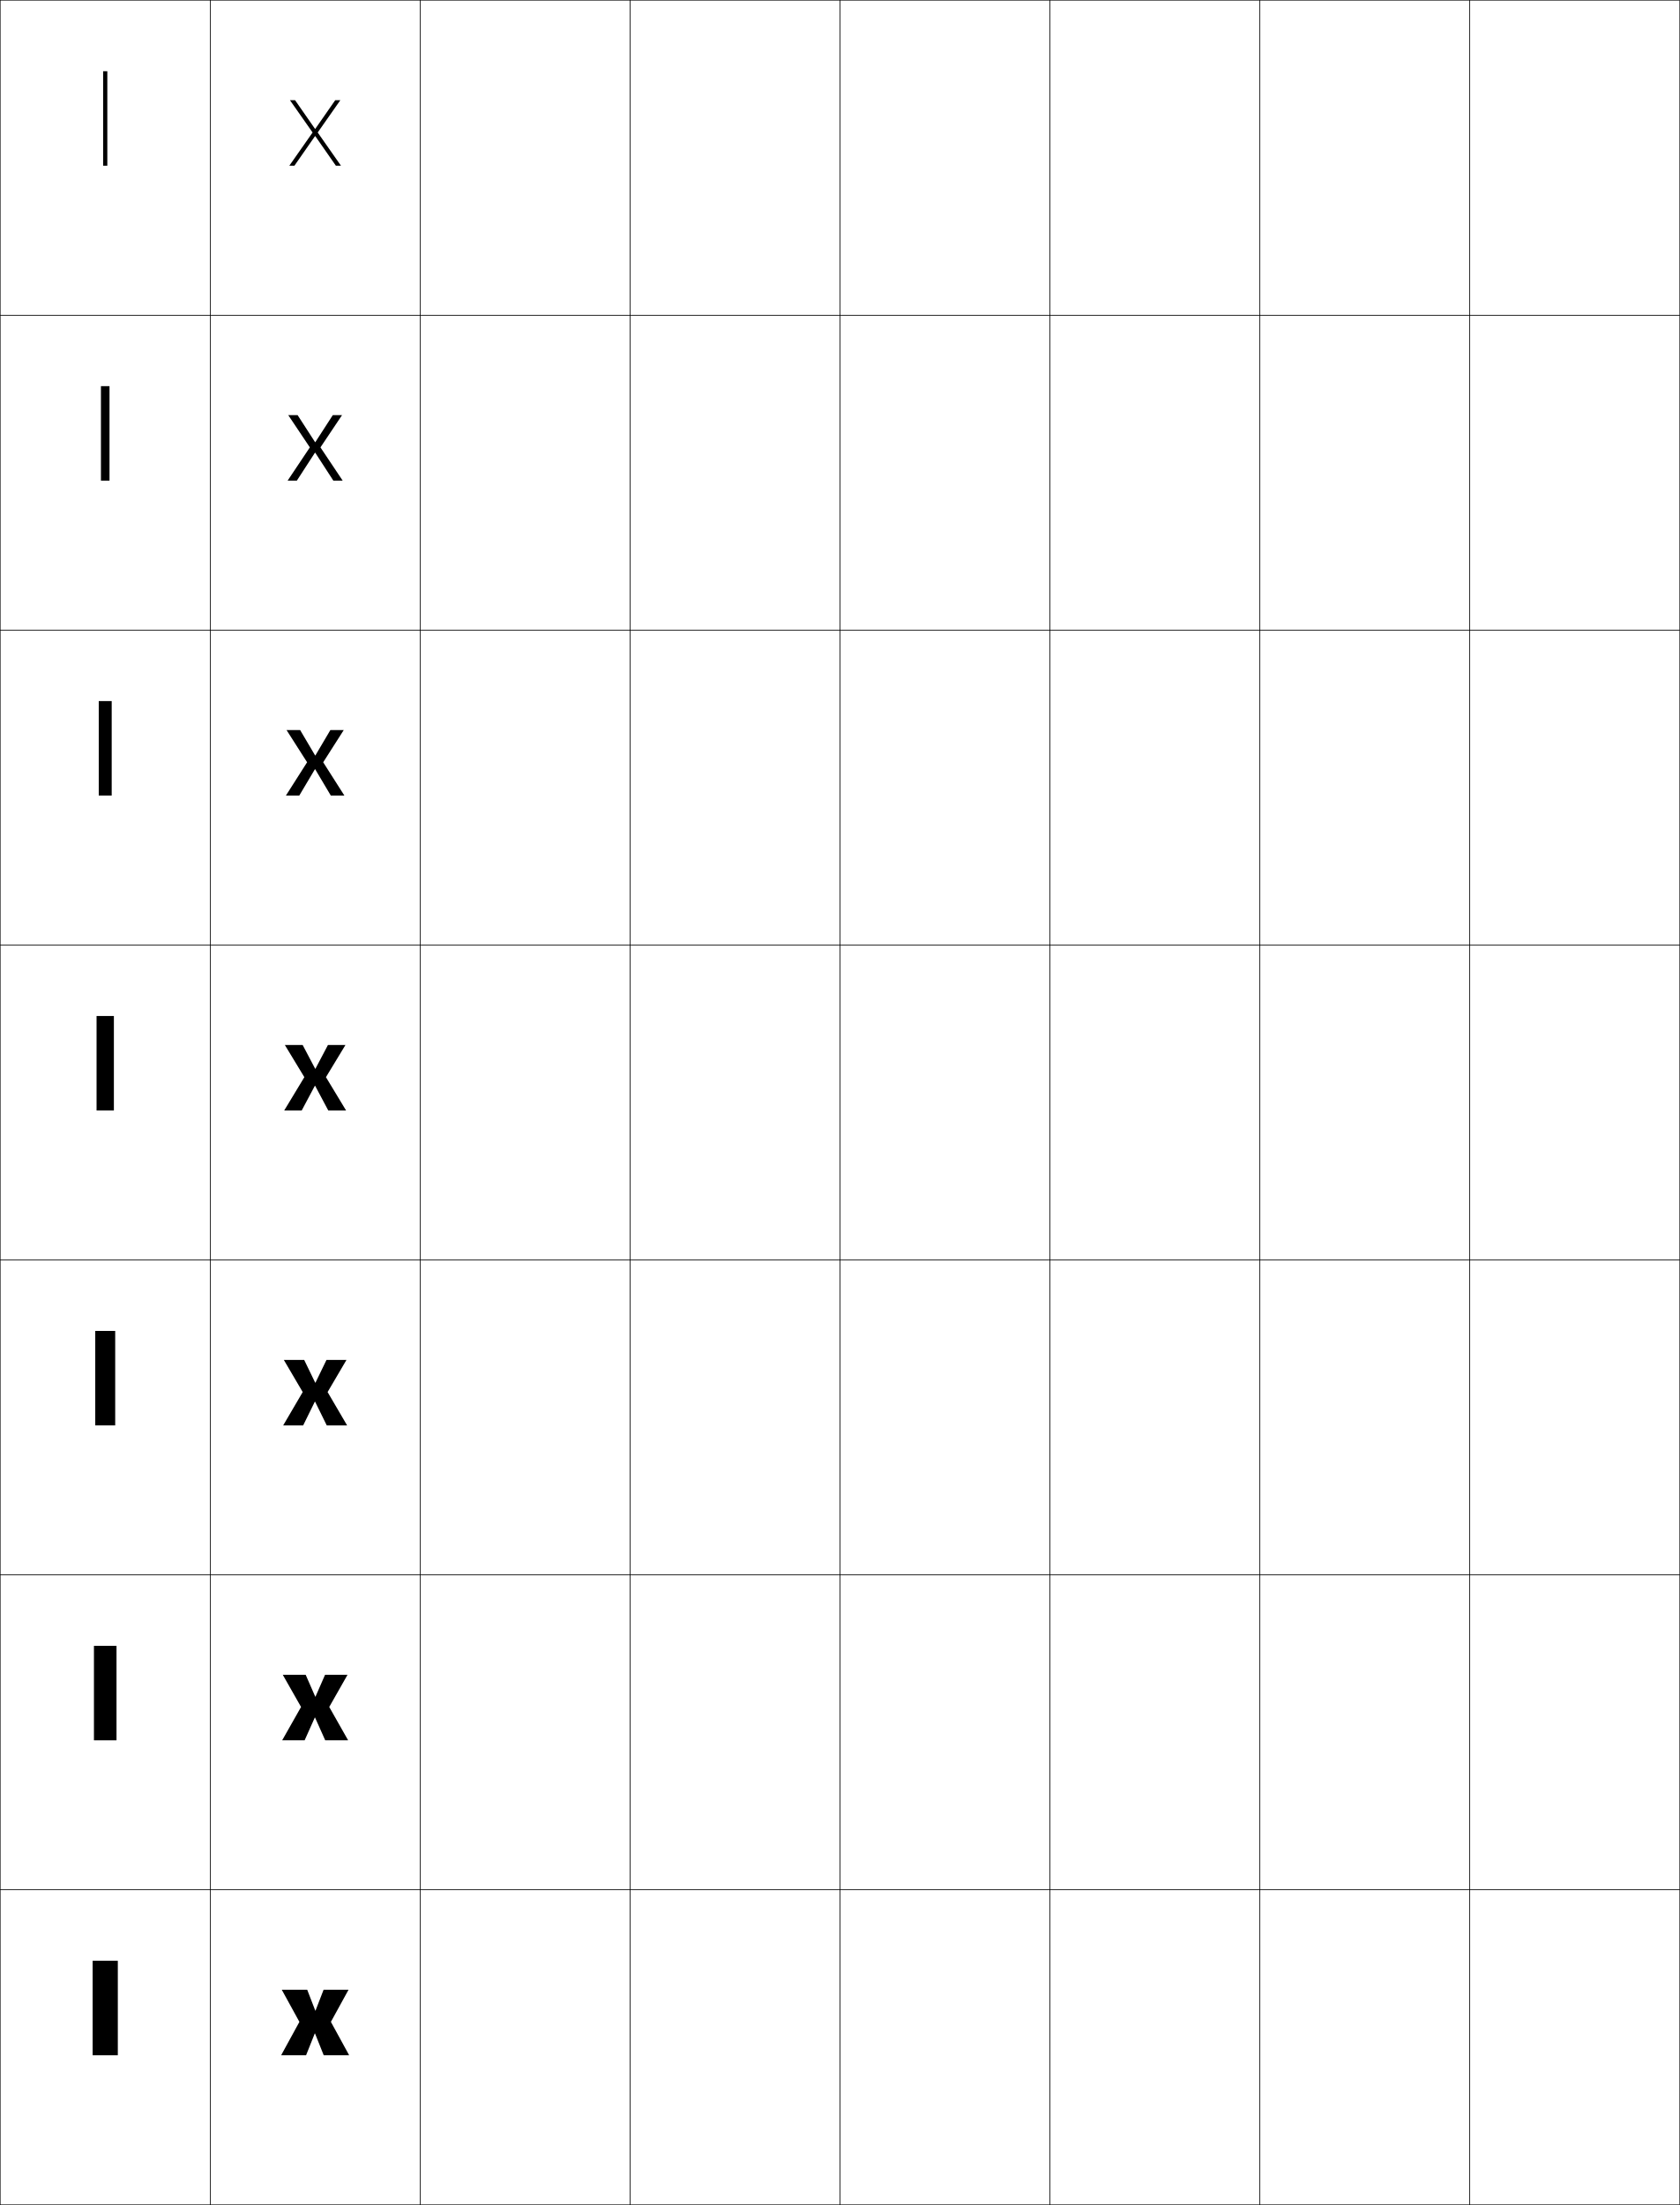
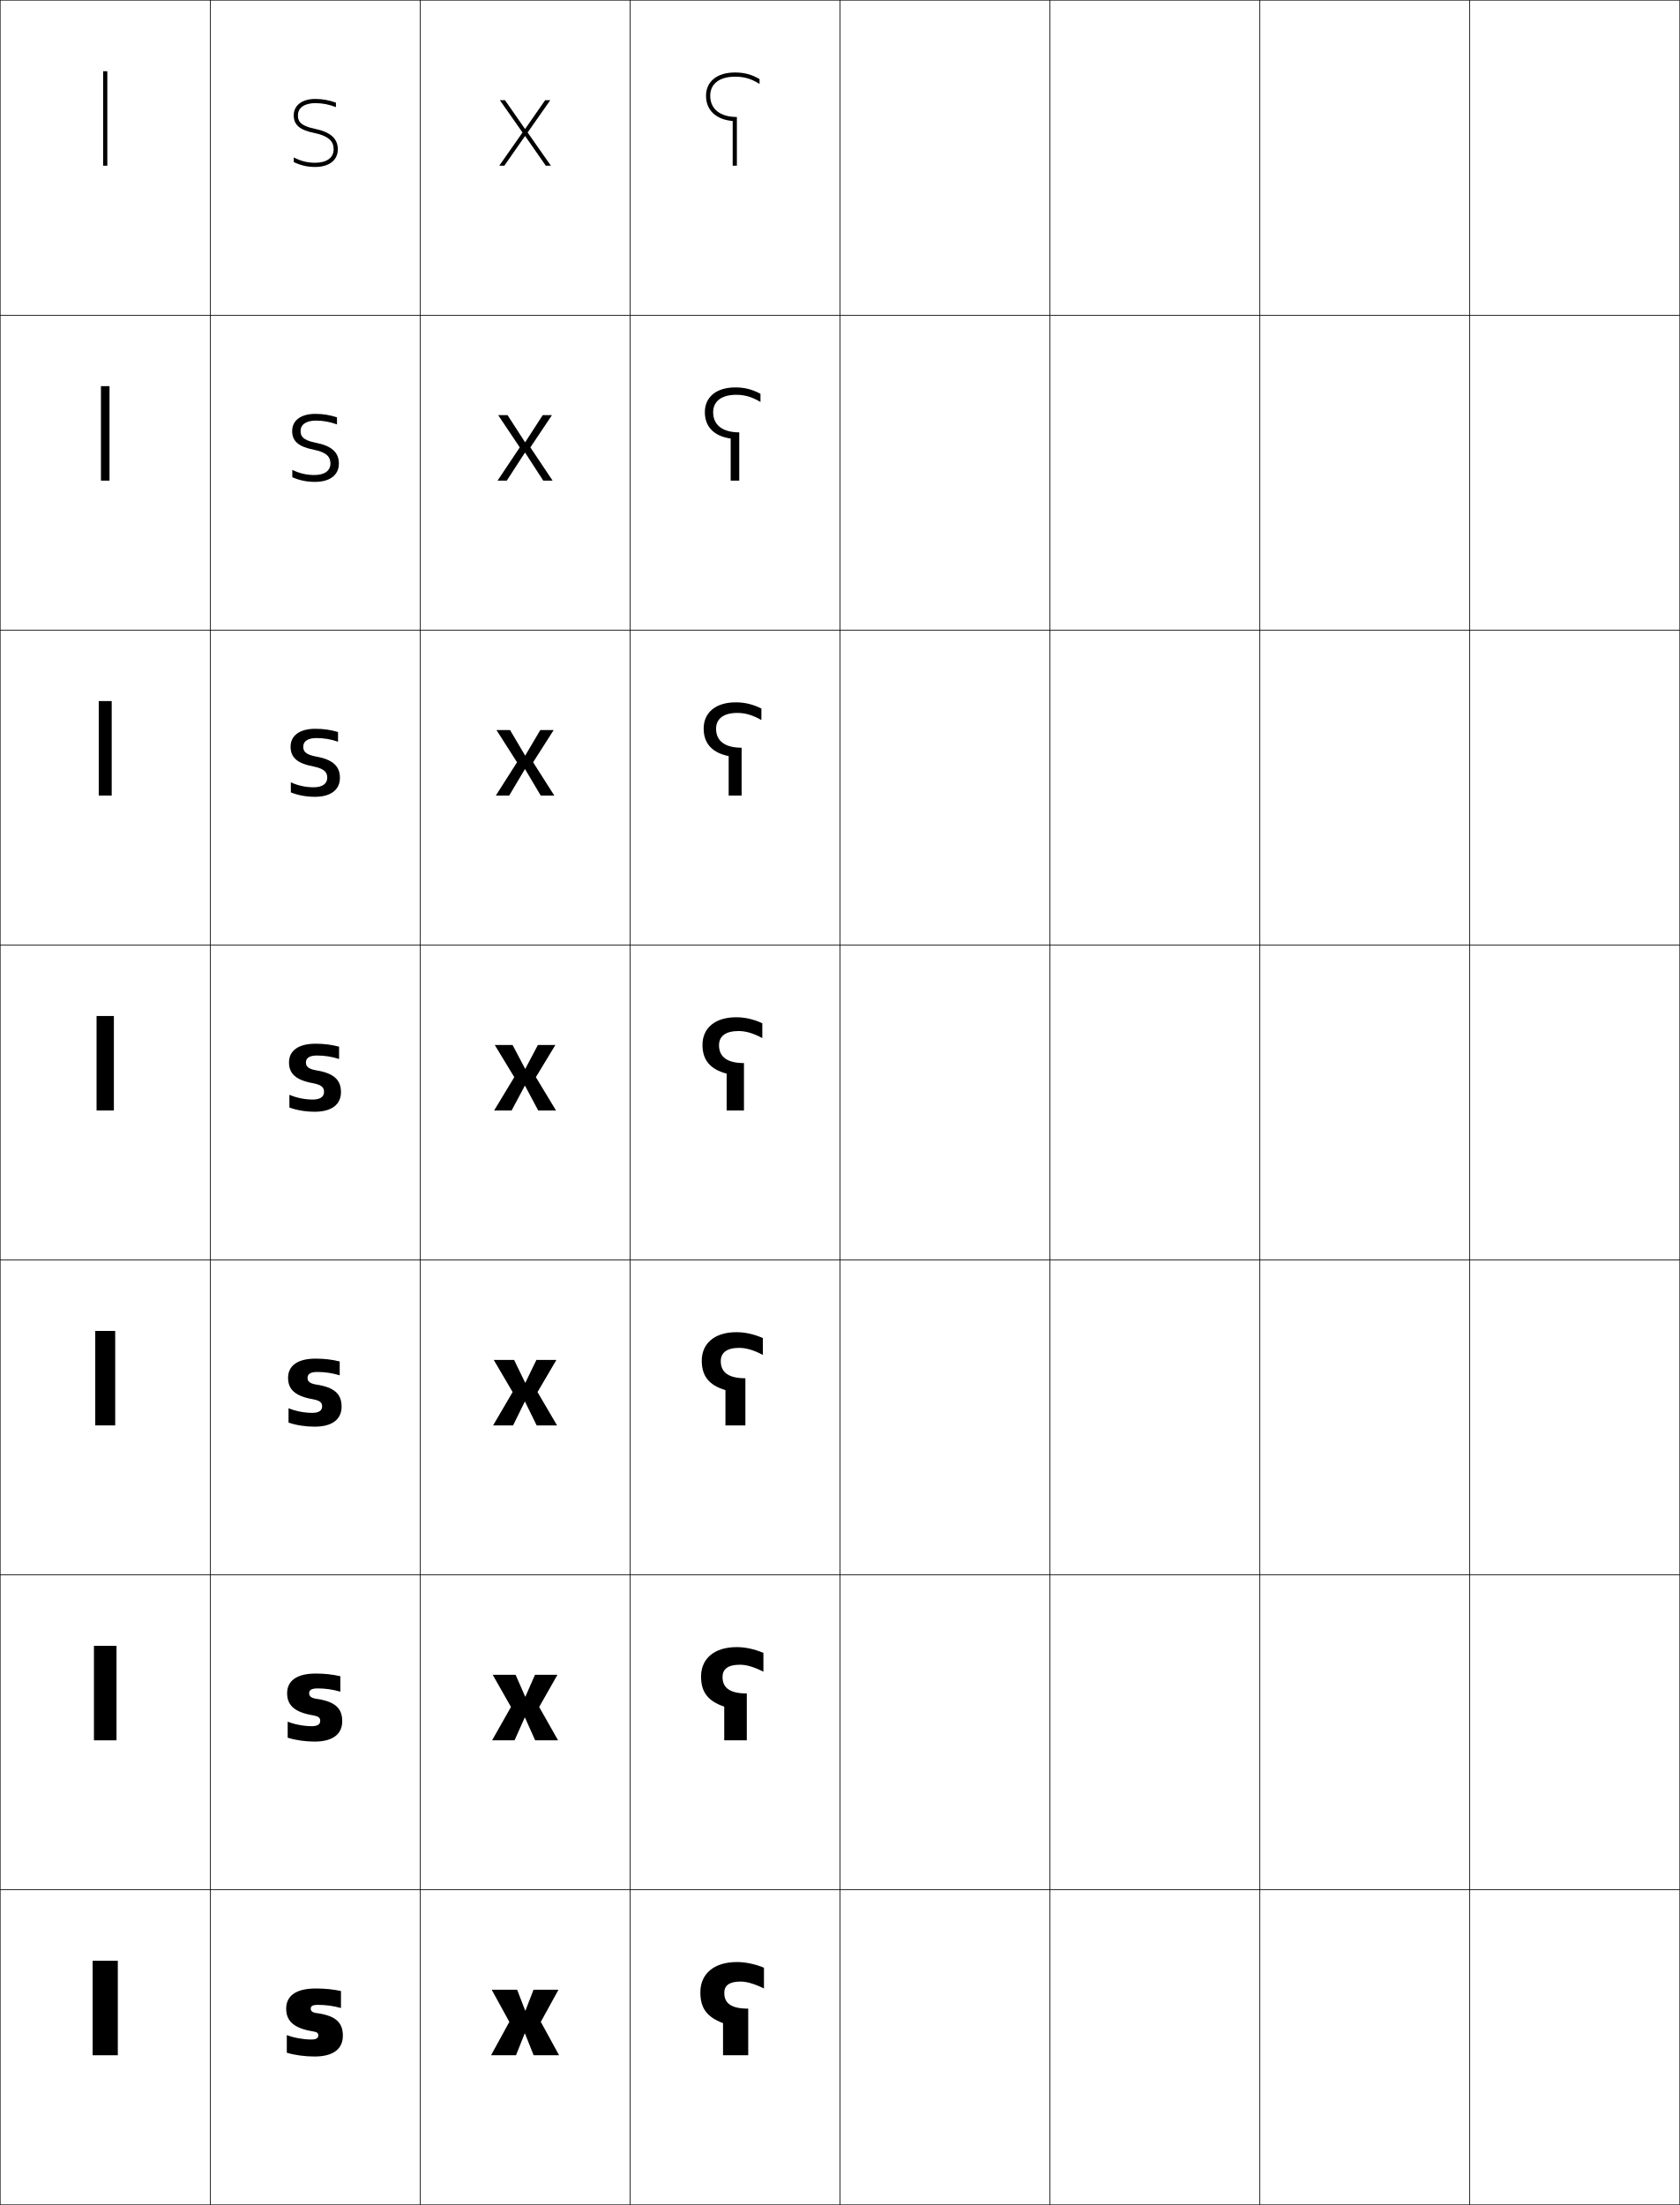
<svg xmlns="http://www.w3.org/2000/svg" width="800.25" height="1050.25" viewBox="0 0 800.25 1050.25" overflow="visible" enable-background="new 0 0 800.25 1050.25" xml:space="preserve">
  <g id="レイヤー1">
    <g>
      <rect x="0.125" y="0.125" fill="none" stroke="#000000" stroke-width="0.25" width="100" height="150" />
      <rect x="100.125" y="0.125" fill="none" stroke="#000000" stroke-width="0.25" width="100" height="150" />
      <rect x="200.125" y="0.125" fill="none" stroke="#000000" stroke-width="0.25" width="100" height="150" />
      <rect x="300.125" y="0.125" fill="none" stroke="#000000" stroke-width="0.25" width="100" height="150" />
      <rect x="400.125" y="0.125" fill="none" stroke="#000000" stroke-width="0.25" width="100" height="150" />
      <rect x="500.125" y="0.125" fill="none" stroke="#000000" stroke-width="0.25" width="100" height="150" />
      <rect x="600.125" y="0.125" fill="none" stroke="#000000" stroke-width="0.25" width="100" height="150" />
      <rect x="0.125" y="150.125" fill="none" stroke="#000000" stroke-width="0.25" width="100" height="150" />
      <rect x="100.125" y="150.125" fill="none" stroke="#000000" stroke-width="0.25" width="100" height="150" />
      <rect x="200.125" y="150.125" fill="none" stroke="#000000" stroke-width="0.25" width="100" height="150" />
      <rect x="300.125" y="150.125" fill="none" stroke="#000000" stroke-width="0.25" width="100" height="150" />
      <rect x="400.125" y="150.125" fill="none" stroke="#000000" stroke-width="0.25" width="100" height="150" />
      <rect x="500.125" y="150.125" fill="none" stroke="#000000" stroke-width="0.25" width="100" height="150" />
      <rect x="600.125" y="150.125" fill="none" stroke="#000000" stroke-width="0.25" width="100" height="150" />
      <rect x="0.125" y="300.125" fill="none" stroke="#000000" stroke-width="0.25" width="100" height="150" />
      <rect x="100.125" y="300.125" fill="none" stroke="#000000" stroke-width="0.25" width="100" height="150" />
      <rect x="200.125" y="300.125" fill="none" stroke="#000000" stroke-width="0.25" width="100" height="150" />
      <rect x="300.125" y="300.125" fill="none" stroke="#000000" stroke-width="0.25" width="100" height="150" />
      <rect x="400.125" y="300.125" fill="none" stroke="#000000" stroke-width="0.25" width="100" height="150" />
      <rect x="500.125" y="300.125" fill="none" stroke="#000000" stroke-width="0.25" width="100" height="150" />
      <rect x="600.125" y="300.125" fill="none" stroke="#000000" stroke-width="0.25" width="100" height="150" />
      <rect x="0.125" y="450.125" fill="none" stroke="#000000" stroke-width="0.25" width="100" height="150" />
      <rect x="100.125" y="450.125" fill="none" stroke="#000000" stroke-width="0.25" width="100" height="150" />
      <rect x="200.125" y="450.125" fill="none" stroke="#000000" stroke-width="0.25" width="100" height="150" />
      <rect x="300.125" y="450.125" fill="none" stroke="#000000" stroke-width="0.25" width="100" height="150" />
      <rect x="400.125" y="450.125" fill="none" stroke="#000000" stroke-width="0.25" width="100" height="150" />
      <rect x="500.125" y="450.125" fill="none" stroke="#000000" stroke-width="0.25" width="100" height="150" />
      <rect x="600.125" y="450.125" fill="none" stroke="#000000" stroke-width="0.25" width="100" height="150" />
      <rect x="0.125" y="600.125" fill="none" stroke="#000000" stroke-width="0.25" width="100" height="150" />
      <rect x="100.125" y="600.125" fill="none" stroke="#000000" stroke-width="0.25" width="100" height="150" />
      <rect x="200.125" y="600.125" fill="none" stroke="#000000" stroke-width="0.25" width="100" height="150" />
      <rect x="300.125" y="600.125" fill="none" stroke="#000000" stroke-width="0.25" width="100" height="150" />
      <rect x="400.125" y="600.125" fill="none" stroke="#000000" stroke-width="0.25" width="100" height="150" />
      <rect x="500.125" y="600.125" fill="none" stroke="#000000" stroke-width="0.25" width="100" height="150" />
      <rect x="600.125" y="600.125" fill="none" stroke="#000000" stroke-width="0.25" width="100" height="150" />
      <rect x="0.125" y="750.125" fill="none" stroke="#000000" stroke-width="0.25" width="100" height="150" />
      <rect x="100.125" y="750.125" fill="none" stroke="#000000" stroke-width="0.25" width="100" height="150" />
      <rect x="200.125" y="750.125" fill="none" stroke="#000000" stroke-width="0.25" width="100" height="150" />
      <rect x="300.125" y="750.125" fill="none" stroke="#000000" stroke-width="0.25" width="100" height="150" />
      <rect x="400.125" y="750.125" fill="none" stroke="#000000" stroke-width="0.25" width="100" height="150" />
      <rect x="500.125" y="750.125" fill="none" stroke="#000000" stroke-width="0.25" width="100" height="150" />
      <rect x="600.125" y="750.125" fill="none" stroke="#000000" stroke-width="0.25" width="100" height="150" />
      <rect x="0.125" y="900.125" fill="none" stroke="#000000" stroke-width="0.25" width="100" height="150" />
      <rect x="100.125" y="900.125" fill="none" stroke="#000000" stroke-width="0.25" width="100" height="150" />
      <rect x="200.125" y="900.125" fill="none" stroke="#000000" stroke-width="0.25" width="100" height="150" />
      <rect x="300.125" y="900.125" fill="none" stroke="#000000" stroke-width="0.25" width="100" height="150" />
      <rect x="400.125" y="900.125" fill="none" stroke="#000000" stroke-width="0.25" width="100" height="150" />
      <rect x="500.125" y="900.125" fill="none" stroke="#000000" stroke-width="0.25" width="100" height="150" />
      <rect x="600.125" y="900.125" fill="none" stroke="#000000" stroke-width="0.25" width="100" height="150" />
      <rect x="700.125" y="0.125" fill="none" stroke="#000000" stroke-width="0.25" width="100" height="150" />
      <rect x="700.125" y="150.125" fill="none" stroke="#000000" stroke-width="0.25" width="100" height="150" />
      <rect x="700.125" y="300.125" fill="none" stroke="#000000" stroke-width="0.25" width="100" height="150" />
      <rect x="700.125" y="450.125" fill="none" stroke="#000000" stroke-width="0.25" width="100" height="150" />
      <rect x="700.125" y="600.125" fill="none" stroke="#000000" stroke-width="0.25" width="100" height="150" />
      <rect x="700.125" y="750.125" fill="none" stroke="#000000" stroke-width="0.25" width="100" height="150" />
      <rect x="700.125" y="900.125" fill="none" stroke="#000000" stroke-width="0.25" width="100" height="150" />
    </g>
    <g>
-       <polygon points="149.945,968.542 145.805,978.925 133.925,978.925 142.625,963.025       134.225,947.726 146.346,947.726 150.185,957.655 150.305,957.655 154.145,947.726       166.025,947.726 157.625,963.025 166.325,978.925 154.205,978.925 150.065,968.542 " />
-       <polygon points="134.412,828.925 143.41,813.035 134.712,797.726 145.623,797.726       150.169,808.119 150.29,808.119 154.837,797.726 165.538,797.726 156.839,813.035       165.837,828.925 154.929,828.925 150.08,818.079 149.96,818.079 145.11,828.925 " />
-       <polygon points="134.9,678.925 144.196,663.046 135.2,647.726 144.9,647.726       150.155,658.584 150.275,658.584 155.53,647.726 165.05,647.726 156.054,663.046       165.35,678.925 155.653,678.925 150.095,667.617 149.975,667.617 144.417,678.925 " />
-       <polygon points="135.388,528.925 144.981,513.056 135.688,497.726 144.177,497.726       150.14,509.049 150.26,509.049 156.223,497.726 164.562,497.726 155.269,513.056       164.862,528.925 156.377,528.925 150.11,517.155 149.99,517.155 143.723,528.925 " />
-       <polygon points="136.2,378.925 146.29,363.073 136.5,347.725 142.972,347.725       150.114,359.823 150.235,359.823 157.377,347.725 163.75,347.725 153.959,363.073       164.049,378.925 157.584,378.925 150.135,366.384 150.015,366.384 142.565,378.925 " />
-       <polygon points="137.013,228.925 147.599,213.09 137.312,197.725 141.767,197.725       150.09,210.598 150.21,210.598 158.533,197.725 162.938,197.725 152.651,213.09       163.237,228.925 158.791,228.925 150.161,215.614 150.04,215.614 141.409,228.925 " />
-       <polygon points="150.064,64.843 140.252,78.926 137.825,78.926 148.908,63.107       138.125,47.725 140.562,47.725 150.064,61.372 150.186,61.372 159.688,47.725       162.125,47.725 151.342,63.107 162.425,78.926 159.998,78.926 150.186,64.843 " />
+       <polygon points="249.945,968.542 245.805,978.925 233.925,978.925 242.625,963.025       234.225,947.726 246.346,947.726 250.185,957.655 250.305,957.655 254.145,947.726       266.025,947.726 257.625,963.025 266.325,978.925 254.205,978.925 250.065,968.542 " />
+       <polygon points="234.412,828.925 243.41,813.035 234.712,797.726 245.623,797.726       250.169,808.119 250.289,808.119 254.837,797.726 265.537,797.726 256.839,813.035       265.837,828.925 254.929,828.925 250.08,818.079 249.96,818.079 245.11,828.925 " />
+       <polygon points="234.9,678.925 244.196,663.046 235.2,647.726 244.9,647.726       250.155,658.584 250.275,658.584 255.53,647.726 265.05,647.726 256.054,663.046       265.35,678.925 255.653,678.925 250.096,667.617 249.976,667.617 244.417,678.925 " />
+       <polygon points="235.388,528.925 244.981,513.056 235.688,497.726 244.177,497.726       250.14,509.049 250.26,509.049 256.223,497.726 264.562,497.726 255.269,513.056       264.862,528.925 256.377,528.925 250.11,517.155 249.99,517.155 243.723,528.925 " />
+       <polygon points="236.2,378.925 246.29,363.073 236.5,347.725 242.972,347.725       250.114,359.823 250.235,359.823 257.377,347.725 263.75,347.725 253.959,363.073       264.049,378.925 257.583,378.925 250.135,366.384 250.015,366.384 242.565,378.925 " />
+       <polygon points="237.013,228.925 247.599,213.09 237.312,197.725 241.768,197.725       250.089,210.598 250.21,210.598 258.533,197.725 262.938,197.725 252.651,213.09       263.237,228.925 258.791,228.925 250.161,215.614 250.04,215.614 241.409,228.925 " />
+       <polygon points="250.064,64.843 240.252,78.926 237.825,78.926 248.908,63.107       238.125,47.725 240.562,47.725 250.064,61.372 250.186,61.372 259.688,47.725       262.125,47.725 251.342,63.107 262.425,78.926 259.998,78.926 250.186,64.843 " />
    </g>
    <g>
      <rect x="44.125" y="933.925" width="12" height="45" />
      <rect x="44.75" y="783.925" width="10.75" height="45" />
      <rect x="45.375" y="633.925" width="9.5" height="45" />
      <rect x="46" y="483.925" width="8.25" height="45" />
      <rect x="47.041" y="333.925" width="6.167" height="45" />
      <rect x="48.083" y="183.925" width="4.083" height="45" />
      <rect x="49.125" y="33.926" width="2" height="45" />
    </g>
+     <g>
+       <path d="M162.425,956.425v-8.1c-3.904-0.822-7.656-1.2-12-1.2      c-9.712,0-14.101,3.706-14.101,9.601c0,5.77,3.505,9.305,12.601,10.799      c2.243,0.369,2.7,0.816,2.7,1.98c0,1.221-0.971,1.92-3.3,1.92      c-3.762,0-8.331-0.81-11.7-2.1v8.4c3.803,1.148,8.653,1.799,13.2,1.799      c8.997,0,13.5-3.654,13.5-9.899c0-6.285-3.368-9.575-12.6-10.8      c-1.969-0.263-2.7-0.99-2.7-2.1c0-1.205,0.784-1.801,3.562-1.801      C155.163,954.925,158.911,955.434,162.425,956.425z" />
+       <path d="M162.125,805.749v-7.353c-3.837-0.872-7.507-1.271-11.737-1.271      c-9.273,0-13.613,3.625-13.613,9.375c0,5.616,3.417,9.013,12.235,10.498      c2.989,0.535,3.528,1.327,3.528,2.709c0,1.569-1.261,2.48-3.988,2.48      c-3.741,0-8.113-0.797-11.512-2.155v7.627c3.756,1.207,8.388,1.865,12.825,1.865      c8.704,0,13.162-3.6,13.162-9.712c0-6.141-3.38-9.407-12.39-10.671      c-2.655-0.423-3.373-1.369-3.373-2.642c0-1.589,1.215-2.301,4.141-2.301      C154.955,804.199,158.612,804.714,162.125,805.749z" />
+       <path d="M161.826,655.073v-6.606c-3.772-0.92-7.358-1.342-11.476-1.342      c-8.834,0-13.125,3.545-13.125,9.15c0,5.463,3.329,8.721,11.869,10.196      c3.736,0.701,4.356,1.837,4.356,3.438c0,1.917-1.551,3.04-4.675,3.04      c-3.72,0-7.896-0.784-11.325-2.212v6.854c3.709,1.267,8.124,1.932,12.45,1.932      c8.412,0,12.825-3.546,12.825-9.524c0-5.996-3.393-9.24-12.18-10.543      C147.205,658.875,146.5,657.71,146.5,656.275c0-1.973,1.647-2.801,4.721-2.801      C154.748,653.475,158.315,653.995,161.826,655.073z" />
+       <path d="M161.525,504.397v-5.859C157.82,497.568,154.317,497.125,150.312,497.125      c-8.396,0-12.638,3.465-12.638,8.926c0,5.309,3.242,8.428,11.504,9.895      c4.483,0.867,5.184,2.348,5.184,4.168c0,2.265-1.841,3.6-5.363,3.6      c-3.699,0-7.679-0.771-11.137-2.268v6.081c3.662,1.326,7.858,1.998,12.075,1.998      c8.119,0,12.487-3.491,12.487-9.337c0-5.852-3.406-9.072-11.97-10.414      c-4.026-0.742-4.717-2.126-4.717-3.723c0-2.357,2.078-3.301,5.3-3.301      C154.54,502.75,158.017,503.275,161.525,504.397z" />
+       <path d="M161.025,353.271v-4.615c-3.595-1.051-6.959-1.531-10.775-1.531      c-7.665,0-11.825,3.331-11.825,8.551c0,5.052,3.095,7.941,10.895,9.392      c5.727,1.144,6.564,3.199,6.564,5.383c0,2.846-2.324,4.533-6.508,4.533      c-3.665,0-7.317-0.75-10.825-2.361v4.793c3.583,1.424,7.417,2.108,11.45,2.108      c7.631,0,11.925-3.4,11.925-9.024c0-5.61-3.427-8.792-11.62-10.2      c-5.169-1.008-5.838-2.757-5.838-4.625c0-2.997,2.797-4.134,6.267-4.134      C154.193,351.542,157.521,352.076,161.025,353.271z" />
+       <path d="M160.525,202.144v-3.37C157.04,197.642,153.814,197.125,150.188,197.125      c-6.933,0-11.012,3.195-11.012,8.175c0,4.795,2.949,7.455,10.285,8.89      c6.972,1.421,7.944,4.05,7.944,6.598c0,3.426-2.807,5.466-7.655,5.466      c-3.629,0-6.954-0.728-10.512-2.454v3.505c3.506,1.521,6.976,2.219,10.825,2.219      c7.144,0,11.363-3.31,11.363-8.712c0-5.368-3.449-8.512-11.27-9.986      c-6.313-1.273-6.959-3.388-6.959-5.526c0-3.637,3.517-4.967,7.233-4.967      C153.848,200.333,157.024,200.878,160.525,202.144z" />
+       <path d="M150.005,61.354c-7.456-1.539-8.08-4.02-8.08-6.429      c0-4.276,4.236-5.8,8.2-5.8c3.376,0,6.403,0.555,9.9,1.893v-2.125      c-3.375-1.214-6.461-1.768-9.9-1.768c-6.202,0-10.2,3.061-10.2,7.8      c0,4.539,2.803,6.969,9.676,8.388c8.216,1.697,9.324,4.901,9.324,7.812      c0,4.007-3.29,6.399-8.8,6.399c-3.594,0-6.592-0.706-10.2-2.547v2.218      c3.427,1.619,6.535,2.329,10.2,2.329c6.656,0,10.8-3.219,10.8-8.399      C160.925,65.998,157.456,62.893,150.005,61.354z" />
+     </g>
+     <g>
+       <path d="M351.025,934.525c3.989,0,8.512,0.907,12.9,2.7v9.898      c-4.6-2.279-8.342-3.299-11.102-3.299c-5.585,0-7.799,1.998-7.799,5.4      c0,4.99,3.352,7.5,11.4,7.5v22.199h-12V963.625      C336.578,960.687,333.625,956.347,333.625,948.925      C333.625,940.222,340.033,934.525,351.025,934.525z" />
+       <path d="M363.663,796.23c-4.525-2.307-8.209-3.317-11.176-3.317      c-5.812,0-8.3,2.173-8.3,5.862c0,5.15,3.52,7.824,11.562,7.824v22.325      h-10.75v-16.049c-7.853-2.651-11.039-7.008-11.039-14.364      c0-8.471,6.269-13.986,16.951-13.986c4.038,0,8.43,0.91,12.75,2.754V796.23z" />
+       <path d="M363.4,645.337C358.949,643.004,355.323,642,352.149,642      c-6.036,0-8.8,2.35-8.8,6.325c0,5.311,3.689,8.149,11.726,8.149v22.45      h-9.5v-16.798c-7.857-2.364-11.276-6.736-11.276-14.027      c0-8.238,6.128-13.574,16.5-13.574c4.088,0,8.349,0.913,12.601,2.808V645.337z" />
+       <path d="M363.138,494.443c-4.377-2.36-7.944-3.355-11.325-3.355      c-6.262,0-9.301,2.524-9.301,6.787c0,5.471,3.857,8.475,11.889,8.475v22.575h-8.25      v-17.547c-7.861-2.077-11.514-6.466-11.514-13.69      c0-8.007,5.988-13.162,16.051-13.162c4.137,0,8.267,0.916,12.45,2.861V494.443z" />
+       <path d="M362.699,342.954c-4.253-2.406-7.724-3.387-11.449-3.387      c-6.638,0-10.134,2.817-10.134,7.558c0,5.738,4.138,9.017,12.16,9.017v22.783      h-6.167v-18.795c-7.869-1.599-11.909-6.015-11.909-13.13      c0-7.62,5.755-12.475,15.3-12.475c4.219,0,8.13,0.92,12.2,2.952V342.954z" />
+       <path d="M362.262,191.464c-4.129-2.451-7.504-3.418-11.574-3.418      c-7.013,0-10.967,3.109-10.967,8.329c0,6.004,4.42,9.558,12.43,9.558v22.992      h-4.083v-20.043c-7.876-1.12-12.306-5.563-12.306-12.569      c0-7.234,5.522-11.787,14.551-11.787c4.301,0,7.994,0.924,11.949,3.042V191.464z" />
+       <path d="M336.324,45.625c0-6.848,5.289-11.1,13.801-11.1      c4.383,0,7.857,0.929,11.699,3.132v2.317      c-4.006-2.496-7.284-3.449-11.699-3.449c-7.389,0-11.801,3.401-11.801,9.1      c0,6.271,4.701,10.1,12.701,10.1v23.2h-2V57.633      C341.142,56.991,336.324,52.521,336.324,45.625z" />
+     </g>
  </g>
</svg>
